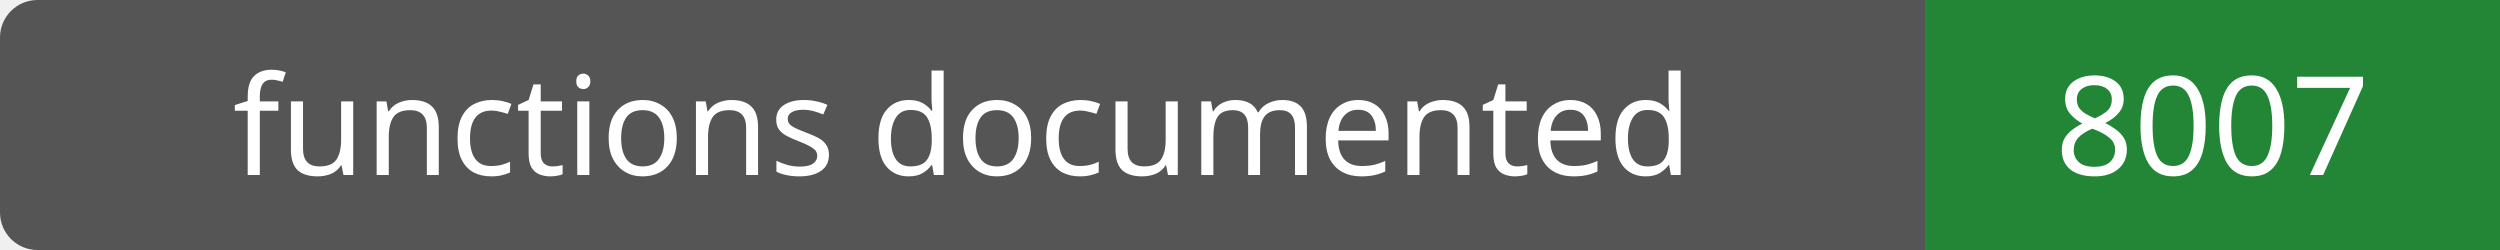
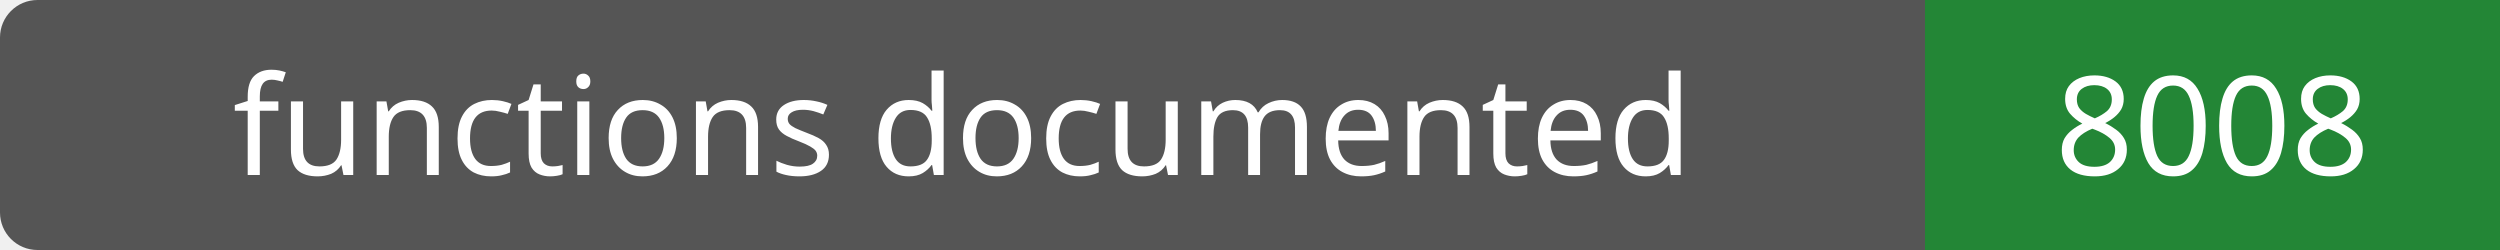
- <svg xmlns="http://www.w3.org/2000/svg" width="200" height="20" role="img" aria-label="functions documented: 8007">
+ <svg xmlns="http://www.w3.org/2000/svg" width="200" height="20" role="img" aria-label="functions documented: 8008">
  <rect width="200" height="20" rx="3" fill="#555" />
  <path fill="#238636" d="M154 0h46v20H154z" />
  <g fill="#fff" text-anchor="middle" font-family="Verdana,sans-serif" font-size="11">
    <text x="77.0" y="14">functions documented</text>
-     <text x="177.0" y="14">8007</text>
+     <text x="177.0" y="14">8008</text>
  </g>
</svg>
